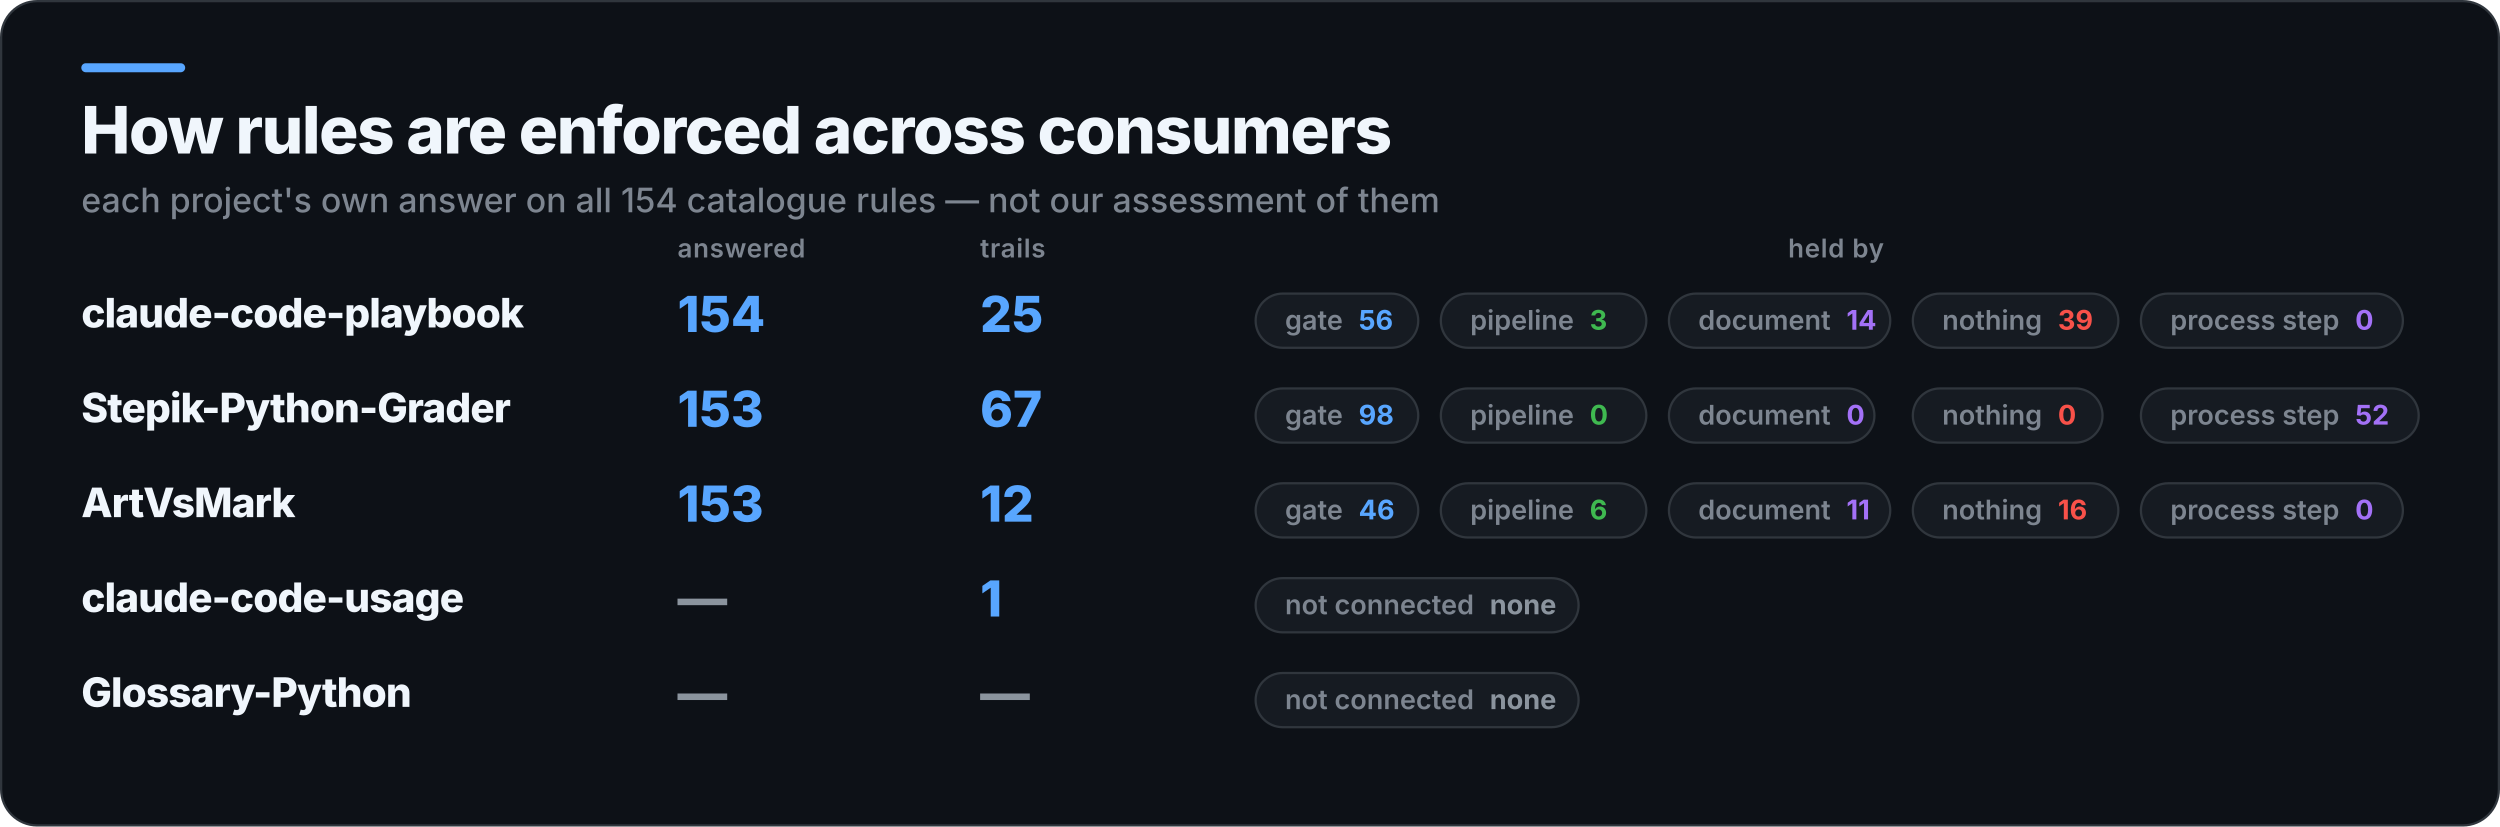
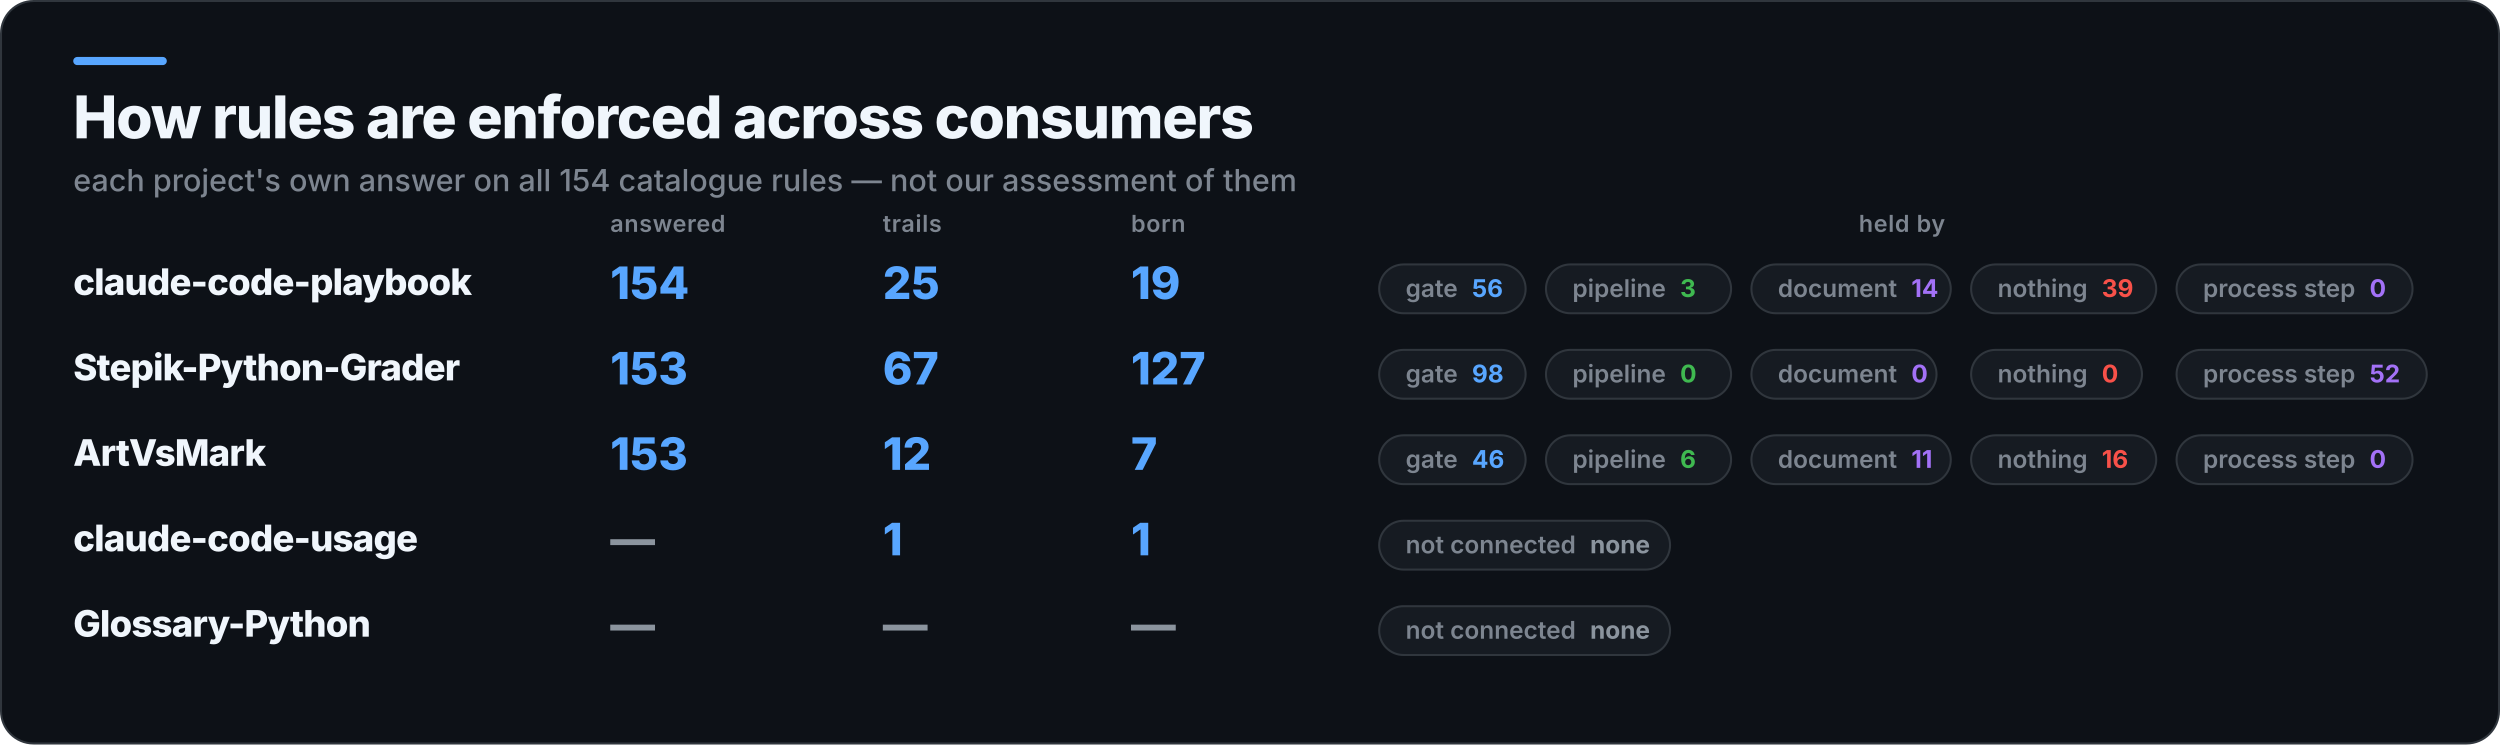
- <svg xmlns="http://www.w3.org/2000/svg" width="1107" height="366" viewBox="0 0 1107 366" role="img" aria-label="How rules are enforced across consumers">
-   <rect x="0.5" y="0.5" width="1106" height="365" rx="16" fill="#0D1117" stroke="#30363D" />
+ <svg xmlns="http://www.w3.org/2000/svg" width="1229" height="366" viewBox="0 0 1229 366" role="img" aria-label="How rules are enforced across consumers">
+   <rect x="0.5" y="0.5" width="1228" height="365" rx="16" fill="#0D1117" stroke="#30363D" />
  <rect x="36" y="28" width="46" height="4" rx="2" fill="#58A6FF" />
  <text x="36" y="68" fill="#F0F6FC" font-family="Inter,Segoe UI,Helvetica,Arial,sans-serif" font-size="29" font-weight="800" letter-spacing="-0.6">How rules are enforced across consumers</text>
  <text x="36" y="94" fill="#7D8590" font-family="Inter,Segoe UI,Helvetica,Arial,sans-serif" font-size="15" font-weight="500">each project's own answer on all 154 catalogue rules — not our assessment of them</text>
  <text x="300" y="114" fill="#7D8590" font-family="Inter,Segoe UI,Helvetica,Arial,sans-serif" font-size="11.5" font-weight="600" letter-spacing="0.3">answered</text>
  <text x="434" y="114" fill="#7D8590" font-family="Inter,Segoe UI,Helvetica,Arial,sans-serif" font-size="11.5" font-weight="600" letter-spacing="0.3">trails</text>
-   <text x="813" y="114" fill="#7D8590" font-family="Inter,Segoe UI,Helvetica,Arial,sans-serif" font-size="11.5" font-weight="600" letter-spacing="0.3" text-anchor="middle">held by</text>
+   <text x="556" y="114" fill="#7D8590" font-family="Inter,Segoe UI,Helvetica,Arial,sans-serif" font-size="11.5" font-weight="600" letter-spacing="0.3">born</text>
+   <text x="935" y="114" fill="#7D8590" font-family="Inter,Segoe UI,Helvetica,Arial,sans-serif" font-size="11.5" font-weight="600" letter-spacing="0.3" text-anchor="middle">held by</text>
  <text x="36" y="145" fill="#F0F6FC" font-family="Inter,Segoe UI,Helvetica,Arial,sans-serif" font-size="18" font-weight="800" letter-spacing="-0.4">claude-code-playbook</text>
  <text x="300" y="147" fill="#58A6FF" font-family="Inter,Segoe UI,Helvetica,Arial,sans-serif" font-size="22" font-weight="800">154</text>
  <text x="434" y="147" fill="#58A6FF" font-family="Inter,Segoe UI,Helvetica,Arial,sans-serif" font-size="22" font-weight="800">25</text>
-   <rect x="556" y="130" width="72" height="24" rx="12" fill="#161B22" stroke="#30363D" />
-   <text x="569" y="146" fill="#7D8590" font-family="Inter,Segoe UI,Helvetica,Arial,sans-serif" font-size="12" font-weight="600">gate<tspan fill="#58A6FF" font-weight="700" dx="7">56</tspan>
+   <text x="556" y="147" fill="#58A6FF" font-family="Inter,Segoe UI,Helvetica,Arial,sans-serif" font-size="22" font-weight="800">19</text>
+   <rect x="678" y="130" width="72" height="24" rx="12" fill="#161B22" stroke="#30363D" />
+   <text x="691" y="146" fill="#7D8590" font-family="Inter,Segoe UI,Helvetica,Arial,sans-serif" font-size="12" font-weight="600">gate<tspan fill="#58A6FF" font-weight="700" dx="7">56</tspan>
  </text>
-   <rect x="638" y="130" width="91" height="24" rx="12" fill="#161B22" stroke="#30363D" />
-   <text x="651" y="146" fill="#7D8590" font-family="Inter,Segoe UI,Helvetica,Arial,sans-serif" font-size="12" font-weight="600">pipeline<tspan fill="#3FB950" font-weight="700" dx="7">3</tspan>
+   <rect x="760" y="130" width="91" height="24" rx="12" fill="#161B22" stroke="#30363D" />
+   <text x="773" y="146" fill="#7D8590" font-family="Inter,Segoe UI,Helvetica,Arial,sans-serif" font-size="12" font-weight="600">pipeline<tspan fill="#3FB950" font-weight="700" dx="7">3</tspan>
  </text>
-   <rect x="739" y="130" width="98" height="24" rx="12" fill="#161B22" stroke="#30363D" />
-   <text x="752" y="146" fill="#7D8590" font-family="Inter,Segoe UI,Helvetica,Arial,sans-serif" font-size="12" font-weight="600">document<tspan fill="#A371F7" font-weight="700" dx="7">14</tspan>
+   <rect x="861" y="130" width="98" height="24" rx="12" fill="#161B22" stroke="#30363D" />
+   <text x="874" y="146" fill="#7D8590" font-family="Inter,Segoe UI,Helvetica,Arial,sans-serif" font-size="12" font-weight="600">document<tspan fill="#A371F7" font-weight="700" dx="7">14</tspan>
  </text>
-   <rect x="847" y="130" width="91" height="24" rx="12" fill="#161B22" stroke="#30363D" />
-   <text x="860" y="146" fill="#7D8590" font-family="Inter,Segoe UI,Helvetica,Arial,sans-serif" font-size="12" font-weight="600">nothing<tspan fill="#F85149" font-weight="700" dx="7">39</tspan>
+   <rect x="969" y="130" width="91" height="24" rx="12" fill="#161B22" stroke="#30363D" />
+   <text x="982" y="146" fill="#7D8590" font-family="Inter,Segoe UI,Helvetica,Arial,sans-serif" font-size="12" font-weight="600">nothing<tspan fill="#F85149" font-weight="700" dx="7">39</tspan>
  </text>
-   <rect x="948" y="130" width="116" height="24" rx="12" fill="#161B22" stroke="#30363D" />
-   <text x="961" y="146" fill="#7D8590" font-family="Inter,Segoe UI,Helvetica,Arial,sans-serif" font-size="12" font-weight="600">process step<tspan fill="#A371F7" font-weight="700" dx="7">0</tspan>
+   <rect x="1070" y="130" width="116" height="24" rx="12" fill="#161B22" stroke="#30363D" />
+   <text x="1083" y="146" fill="#7D8590" font-family="Inter,Segoe UI,Helvetica,Arial,sans-serif" font-size="12" font-weight="600">process step<tspan fill="#A371F7" font-weight="700" dx="7">0</tspan>
  </text>
  <text x="36" y="187" fill="#F0F6FC" font-family="Inter,Segoe UI,Helvetica,Arial,sans-serif" font-size="18" font-weight="800" letter-spacing="-0.4">Stepik-Python-Grader</text>
  <text x="300" y="189" fill="#58A6FF" font-family="Inter,Segoe UI,Helvetica,Arial,sans-serif" font-size="22" font-weight="800">153</text>
  <text x="434" y="189" fill="#58A6FF" font-family="Inter,Segoe UI,Helvetica,Arial,sans-serif" font-size="22" font-weight="800">67</text>
-   <rect x="556" y="172" width="72" height="24" rx="12" fill="#161B22" stroke="#30363D" />
-   <text x="569" y="188" fill="#7D8590" font-family="Inter,Segoe UI,Helvetica,Arial,sans-serif" font-size="12" font-weight="600">gate<tspan fill="#58A6FF" font-weight="700" dx="7">98</tspan>
+   <text x="556" y="189" fill="#58A6FF" font-family="Inter,Segoe UI,Helvetica,Arial,sans-serif" font-size="22" font-weight="800">127</text>
+   <rect x="678" y="172" width="72" height="24" rx="12" fill="#161B22" stroke="#30363D" />
+   <text x="691" y="188" fill="#7D8590" font-family="Inter,Segoe UI,Helvetica,Arial,sans-serif" font-size="12" font-weight="600">gate<tspan fill="#58A6FF" font-weight="700" dx="7">98</tspan>
  </text>
-   <rect x="638" y="172" width="91" height="24" rx="12" fill="#161B22" stroke="#30363D" />
-   <text x="651" y="188" fill="#7D8590" font-family="Inter,Segoe UI,Helvetica,Arial,sans-serif" font-size="12" font-weight="600">pipeline<tspan fill="#3FB950" font-weight="700" dx="7">0</tspan>
+   <rect x="760" y="172" width="91" height="24" rx="12" fill="#161B22" stroke="#30363D" />
+   <text x="773" y="188" fill="#7D8590" font-family="Inter,Segoe UI,Helvetica,Arial,sans-serif" font-size="12" font-weight="600">pipeline<tspan fill="#3FB950" font-weight="700" dx="7">0</tspan>
  </text>
-   <rect x="739" y="172" width="91" height="24" rx="12" fill="#161B22" stroke="#30363D" />
-   <text x="752" y="188" fill="#7D8590" font-family="Inter,Segoe UI,Helvetica,Arial,sans-serif" font-size="12" font-weight="600">document<tspan fill="#A371F7" font-weight="700" dx="7">0</tspan>
+   <rect x="861" y="172" width="91" height="24" rx="12" fill="#161B22" stroke="#30363D" />
+   <text x="874" y="188" fill="#7D8590" font-family="Inter,Segoe UI,Helvetica,Arial,sans-serif" font-size="12" font-weight="600">document<tspan fill="#A371F7" font-weight="700" dx="7">0</tspan>
  </text>
-   <rect x="847" y="172" width="84" height="24" rx="12" fill="#161B22" stroke="#30363D" />
-   <text x="860" y="188" fill="#7D8590" font-family="Inter,Segoe UI,Helvetica,Arial,sans-serif" font-size="12" font-weight="600">nothing<tspan fill="#F85149" font-weight="700" dx="7">0</tspan>
+   <rect x="969" y="172" width="84" height="24" rx="12" fill="#161B22" stroke="#30363D" />
+   <text x="982" y="188" fill="#7D8590" font-family="Inter,Segoe UI,Helvetica,Arial,sans-serif" font-size="12" font-weight="600">nothing<tspan fill="#F85149" font-weight="700" dx="7">0</tspan>
  </text>
-   <rect x="948" y="172" width="123" height="24" rx="12" fill="#161B22" stroke="#30363D" />
-   <text x="961" y="188" fill="#7D8590" font-family="Inter,Segoe UI,Helvetica,Arial,sans-serif" font-size="12" font-weight="600">process step<tspan fill="#A371F7" font-weight="700" dx="7">52</tspan>
+   <rect x="1070" y="172" width="123" height="24" rx="12" fill="#161B22" stroke="#30363D" />
+   <text x="1083" y="188" fill="#7D8590" font-family="Inter,Segoe UI,Helvetica,Arial,sans-serif" font-size="12" font-weight="600">process step<tspan fill="#A371F7" font-weight="700" dx="7">52</tspan>
  </text>
  <text x="36" y="229" fill="#F0F6FC" font-family="Inter,Segoe UI,Helvetica,Arial,sans-serif" font-size="18" font-weight="800" letter-spacing="-0.4">ArtVsMark</text>
  <text x="300" y="231" fill="#58A6FF" font-family="Inter,Segoe UI,Helvetica,Arial,sans-serif" font-size="22" font-weight="800">153</text>
  <text x="434" y="231" fill="#58A6FF" font-family="Inter,Segoe UI,Helvetica,Arial,sans-serif" font-size="22" font-weight="800">12</text>
-   <rect x="556" y="214" width="72" height="24" rx="12" fill="#161B22" stroke="#30363D" />
-   <text x="569" y="230" fill="#7D8590" font-family="Inter,Segoe UI,Helvetica,Arial,sans-serif" font-size="12" font-weight="600">gate<tspan fill="#58A6FF" font-weight="700" dx="7">46</tspan>
+   <text x="556" y="231" fill="#58A6FF" font-family="Inter,Segoe UI,Helvetica,Arial,sans-serif" font-size="22" font-weight="800">7</text>
+   <rect x="678" y="214" width="72" height="24" rx="12" fill="#161B22" stroke="#30363D" />
+   <text x="691" y="230" fill="#7D8590" font-family="Inter,Segoe UI,Helvetica,Arial,sans-serif" font-size="12" font-weight="600">gate<tspan fill="#58A6FF" font-weight="700" dx="7">46</tspan>
  </text>
-   <rect x="638" y="214" width="91" height="24" rx="12" fill="#161B22" stroke="#30363D" />
-   <text x="651" y="230" fill="#7D8590" font-family="Inter,Segoe UI,Helvetica,Arial,sans-serif" font-size="12" font-weight="600">pipeline<tspan fill="#3FB950" font-weight="700" dx="7">6</tspan>
+   <rect x="760" y="214" width="91" height="24" rx="12" fill="#161B22" stroke="#30363D" />
+   <text x="773" y="230" fill="#7D8590" font-family="Inter,Segoe UI,Helvetica,Arial,sans-serif" font-size="12" font-weight="600">pipeline<tspan fill="#3FB950" font-weight="700" dx="7">6</tspan>
  </text>
-   <rect x="739" y="214" width="98" height="24" rx="12" fill="#161B22" stroke="#30363D" />
-   <text x="752" y="230" fill="#7D8590" font-family="Inter,Segoe UI,Helvetica,Arial,sans-serif" font-size="12" font-weight="600">document<tspan fill="#A371F7" font-weight="700" dx="7">11</tspan>
+   <rect x="861" y="214" width="98" height="24" rx="12" fill="#161B22" stroke="#30363D" />
+   <text x="874" y="230" fill="#7D8590" font-family="Inter,Segoe UI,Helvetica,Arial,sans-serif" font-size="12" font-weight="600">document<tspan fill="#A371F7" font-weight="700" dx="7">11</tspan>
  </text>
-   <rect x="847" y="214" width="91" height="24" rx="12" fill="#161B22" stroke="#30363D" />
-   <text x="860" y="230" fill="#7D8590" font-family="Inter,Segoe UI,Helvetica,Arial,sans-serif" font-size="12" font-weight="600">nothing<tspan fill="#F85149" font-weight="700" dx="7">16</tspan>
+   <rect x="969" y="214" width="91" height="24" rx="12" fill="#161B22" stroke="#30363D" />
+   <text x="982" y="230" fill="#7D8590" font-family="Inter,Segoe UI,Helvetica,Arial,sans-serif" font-size="12" font-weight="600">nothing<tspan fill="#F85149" font-weight="700" dx="7">16</tspan>
  </text>
-   <rect x="948" y="214" width="116" height="24" rx="12" fill="#161B22" stroke="#30363D" />
-   <text x="961" y="230" fill="#7D8590" font-family="Inter,Segoe UI,Helvetica,Arial,sans-serif" font-size="12" font-weight="600">process step<tspan fill="#A371F7" font-weight="700" dx="7">0</tspan>
+   <rect x="1070" y="214" width="116" height="24" rx="12" fill="#161B22" stroke="#30363D" />
+   <text x="1083" y="230" fill="#7D8590" font-family="Inter,Segoe UI,Helvetica,Arial,sans-serif" font-size="12" font-weight="600">process step<tspan fill="#A371F7" font-weight="700" dx="7">0</tspan>
  </text>
  <text x="36" y="271" fill="#F0F6FC" font-family="Inter,Segoe UI,Helvetica,Arial,sans-serif" font-size="18" font-weight="800" letter-spacing="-0.4">claude-code-usage</text>
  <text x="300" y="273" fill="#8B949E" font-family="Inter,Segoe UI,Helvetica,Arial,sans-serif" font-size="22" font-weight="800">—</text>
  <text x="434" y="273" fill="#58A6FF" font-family="Inter,Segoe UI,Helvetica,Arial,sans-serif" font-size="22" font-weight="800">1</text>
-   <rect x="556" y="256" width="143" height="24" rx="12" fill="#161B22" stroke="#30363D" />
-   <text x="569" y="272" fill="#7D8590" font-family="Inter,Segoe UI,Helvetica,Arial,sans-serif" font-size="12" font-weight="600">not connected<tspan fill="#8B949E" font-weight="700" dx="7">none</tspan>
+   <text x="556" y="273" fill="#58A6FF" font-family="Inter,Segoe UI,Helvetica,Arial,sans-serif" font-size="22" font-weight="800">1</text>
+   <rect x="678" y="256" width="143" height="24" rx="12" fill="#161B22" stroke="#30363D" />
+   <text x="691" y="272" fill="#7D8590" font-family="Inter,Segoe UI,Helvetica,Arial,sans-serif" font-size="12" font-weight="600">not connected<tspan fill="#8B949E" font-weight="700" dx="7">none</tspan>
  </text>
  <text x="36" y="313" fill="#F0F6FC" font-family="Inter,Segoe UI,Helvetica,Arial,sans-serif" font-size="18" font-weight="800" letter-spacing="-0.4">Glossary-Python</text>
  <text x="300" y="315" fill="#8B949E" font-family="Inter,Segoe UI,Helvetica,Arial,sans-serif" font-size="22" font-weight="800">—</text>
  <text x="434" y="315" fill="#8B949E" font-family="Inter,Segoe UI,Helvetica,Arial,sans-serif" font-size="22" font-weight="800">—</text>
-   <rect x="556" y="298" width="143" height="24" rx="12" fill="#161B22" stroke="#30363D" />
-   <text x="569" y="314" fill="#7D8590" font-family="Inter,Segoe UI,Helvetica,Arial,sans-serif" font-size="12" font-weight="600">not connected<tspan fill="#8B949E" font-weight="700" dx="7">none</tspan>
+   <text x="556" y="315" fill="#8B949E" font-family="Inter,Segoe UI,Helvetica,Arial,sans-serif" font-size="22" font-weight="800">—</text>
+   <rect x="678" y="298" width="143" height="24" rx="12" fill="#161B22" stroke="#30363D" />
+   <text x="691" y="314" fill="#7D8590" font-family="Inter,Segoe UI,Helvetica,Arial,sans-serif" font-size="12" font-weight="600">not connected<tspan fill="#8B949E" font-weight="700" dx="7">none</tspan>
  </text>
</svg>
